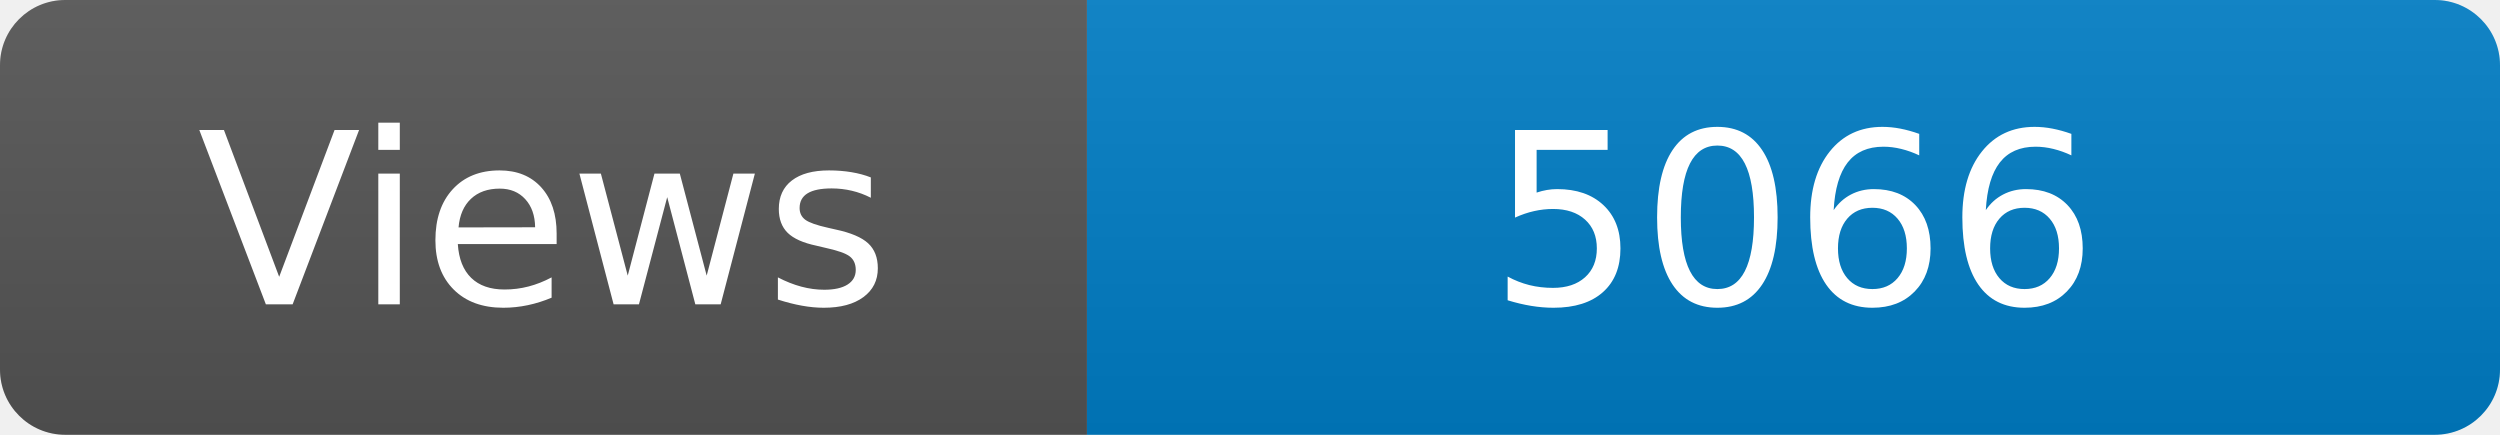
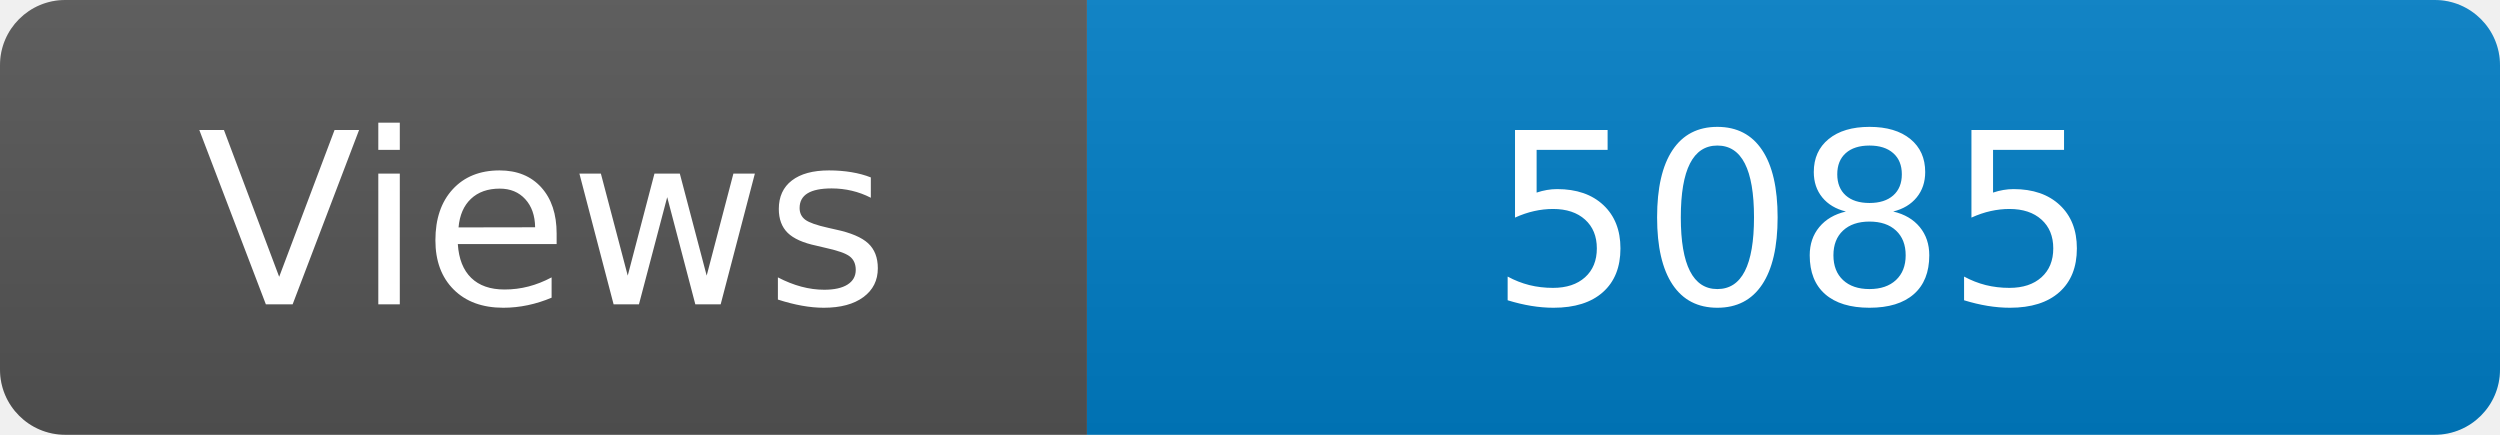
<svg xmlns="http://www.w3.org/2000/svg" width="115" height="20" role="img" aria-label="Maintained?: yes">
  <linearGradient id="s" x2="0" y2="100%">
    <stop offset="0" stop-color="#bbb" stop-opacity=".1" />
    <stop offset="1" stop-opacity=".1" />
  </linearGradient>
  <clipPath id="r">
    <rect width="115" height="20" rx="3" fill="#fff" />
  </clipPath>
  <g clip-path="url(#r)">
    <rect width="50" height="20" fill="#555" />
    <rect x="50" width="160" height="20" fill="#007ec6" />
    <rect width="115" height="20" fill="url(#s)" />
  </g>
  <g fill="#fff" text-anchor="middle" font-family="Verdana,Geneva,DejaVu Sans,sans-serif" font-size="110">
    <text x="250" y="140" transform="scale(.1)" fill="#fff">Views</text>
-     <text x="825" y="140" transform="scale(.1)" fill="#fff">5066</text>
+     <text x="825" y="140" transform="scale(.1)" fill="#fff">5085</text>
  </g>
</svg>
